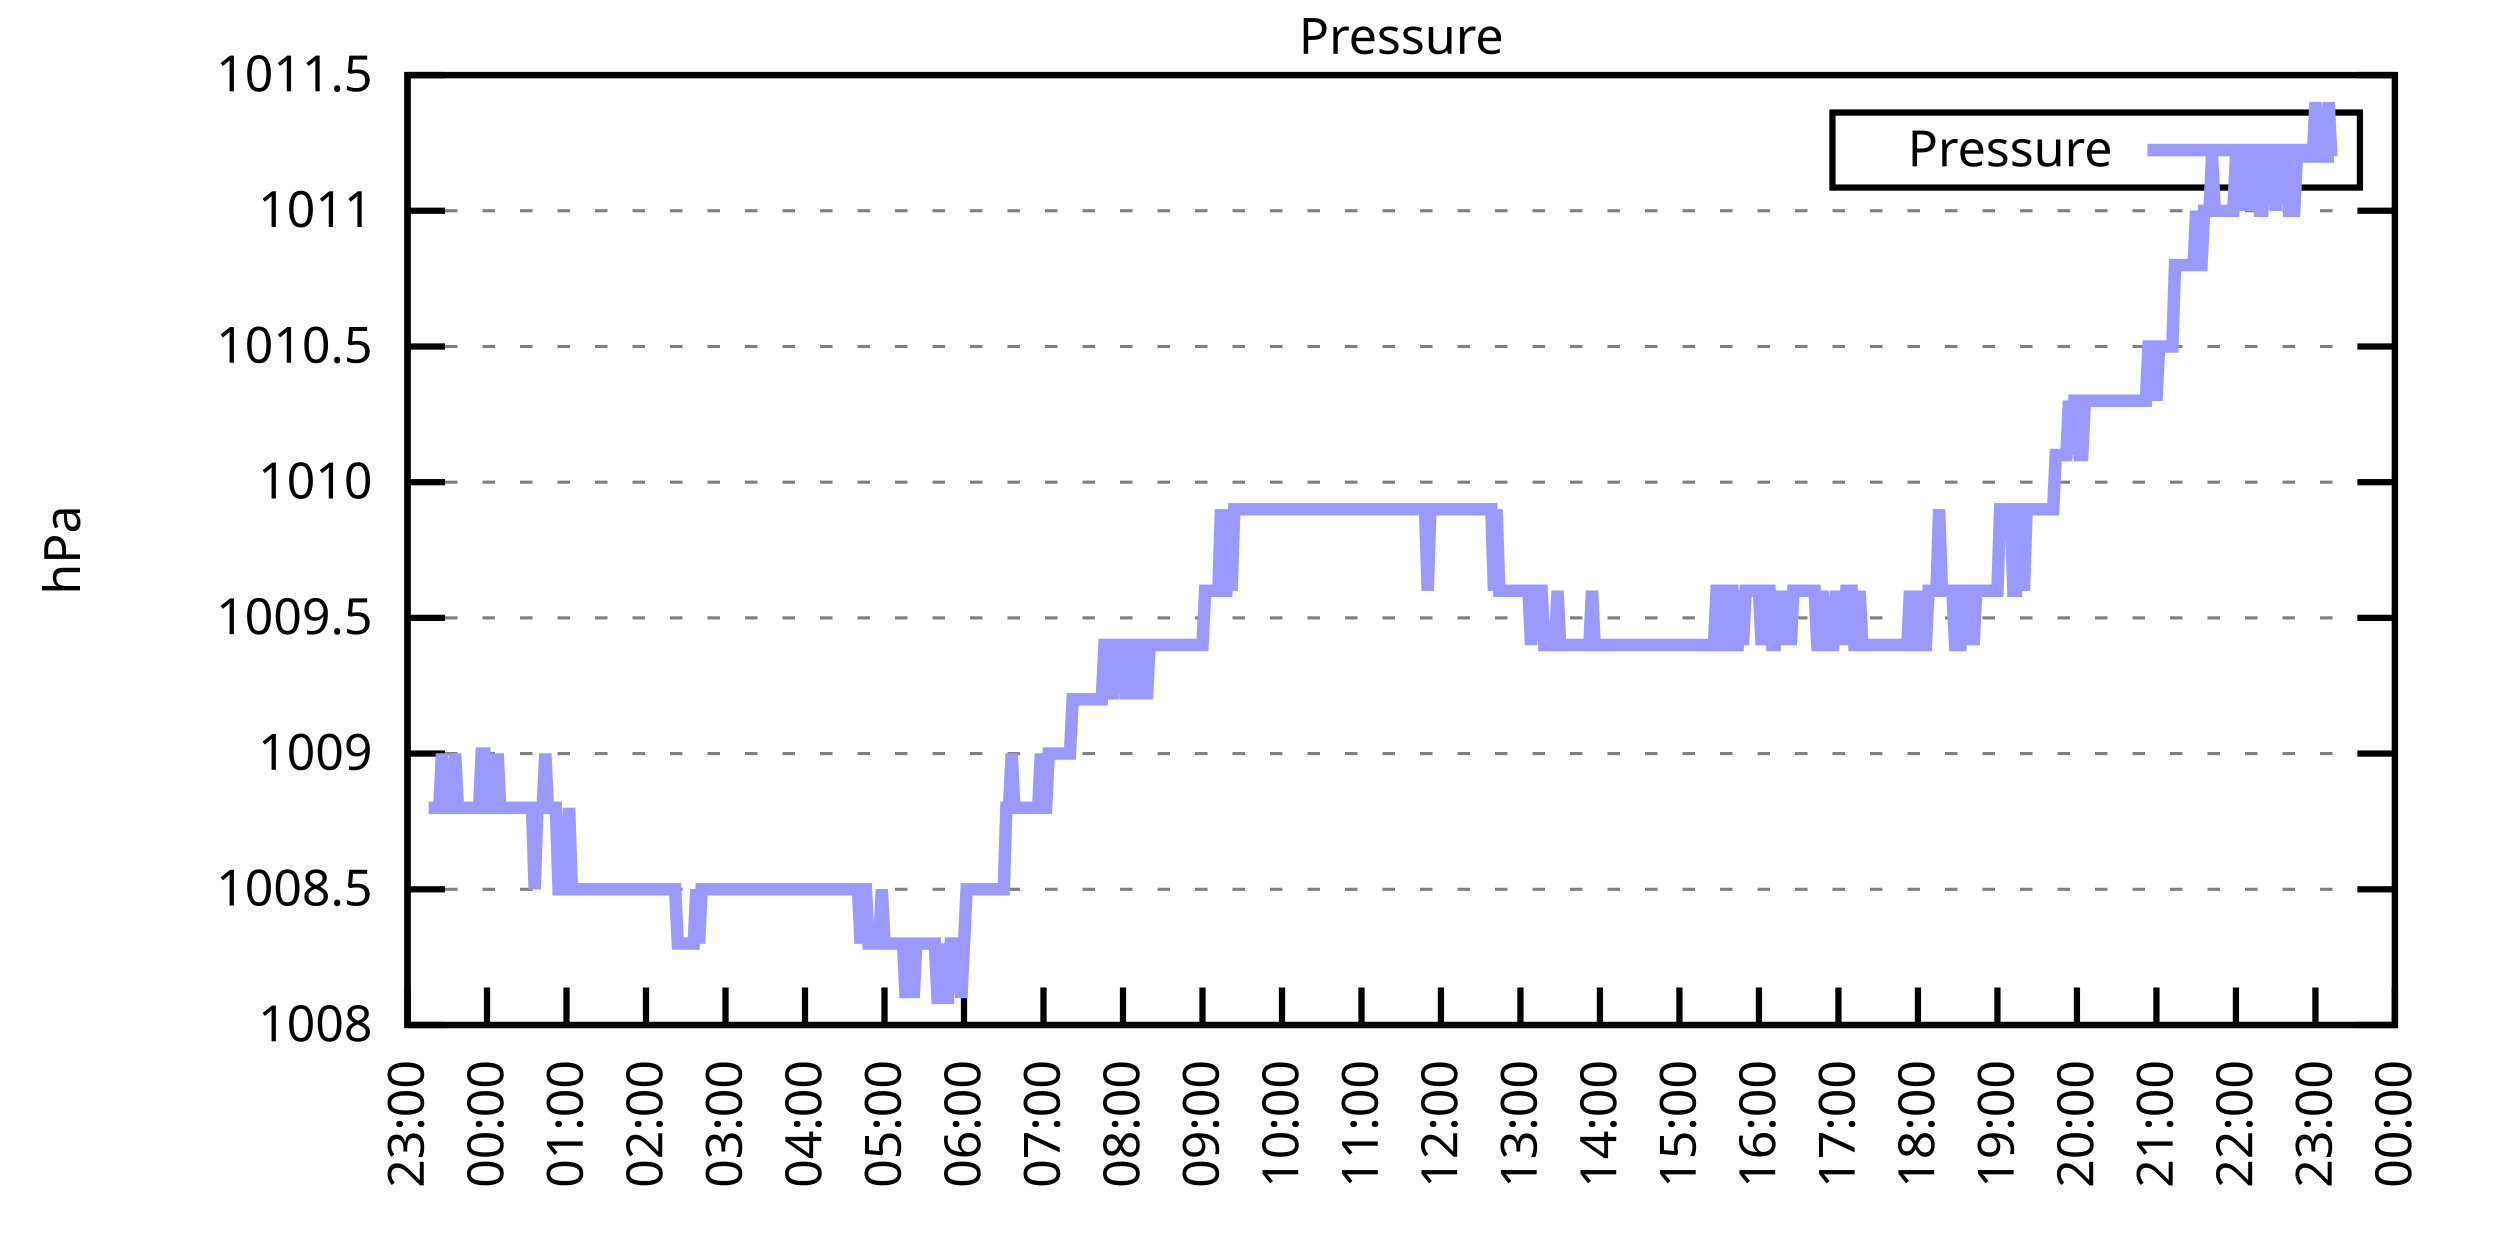
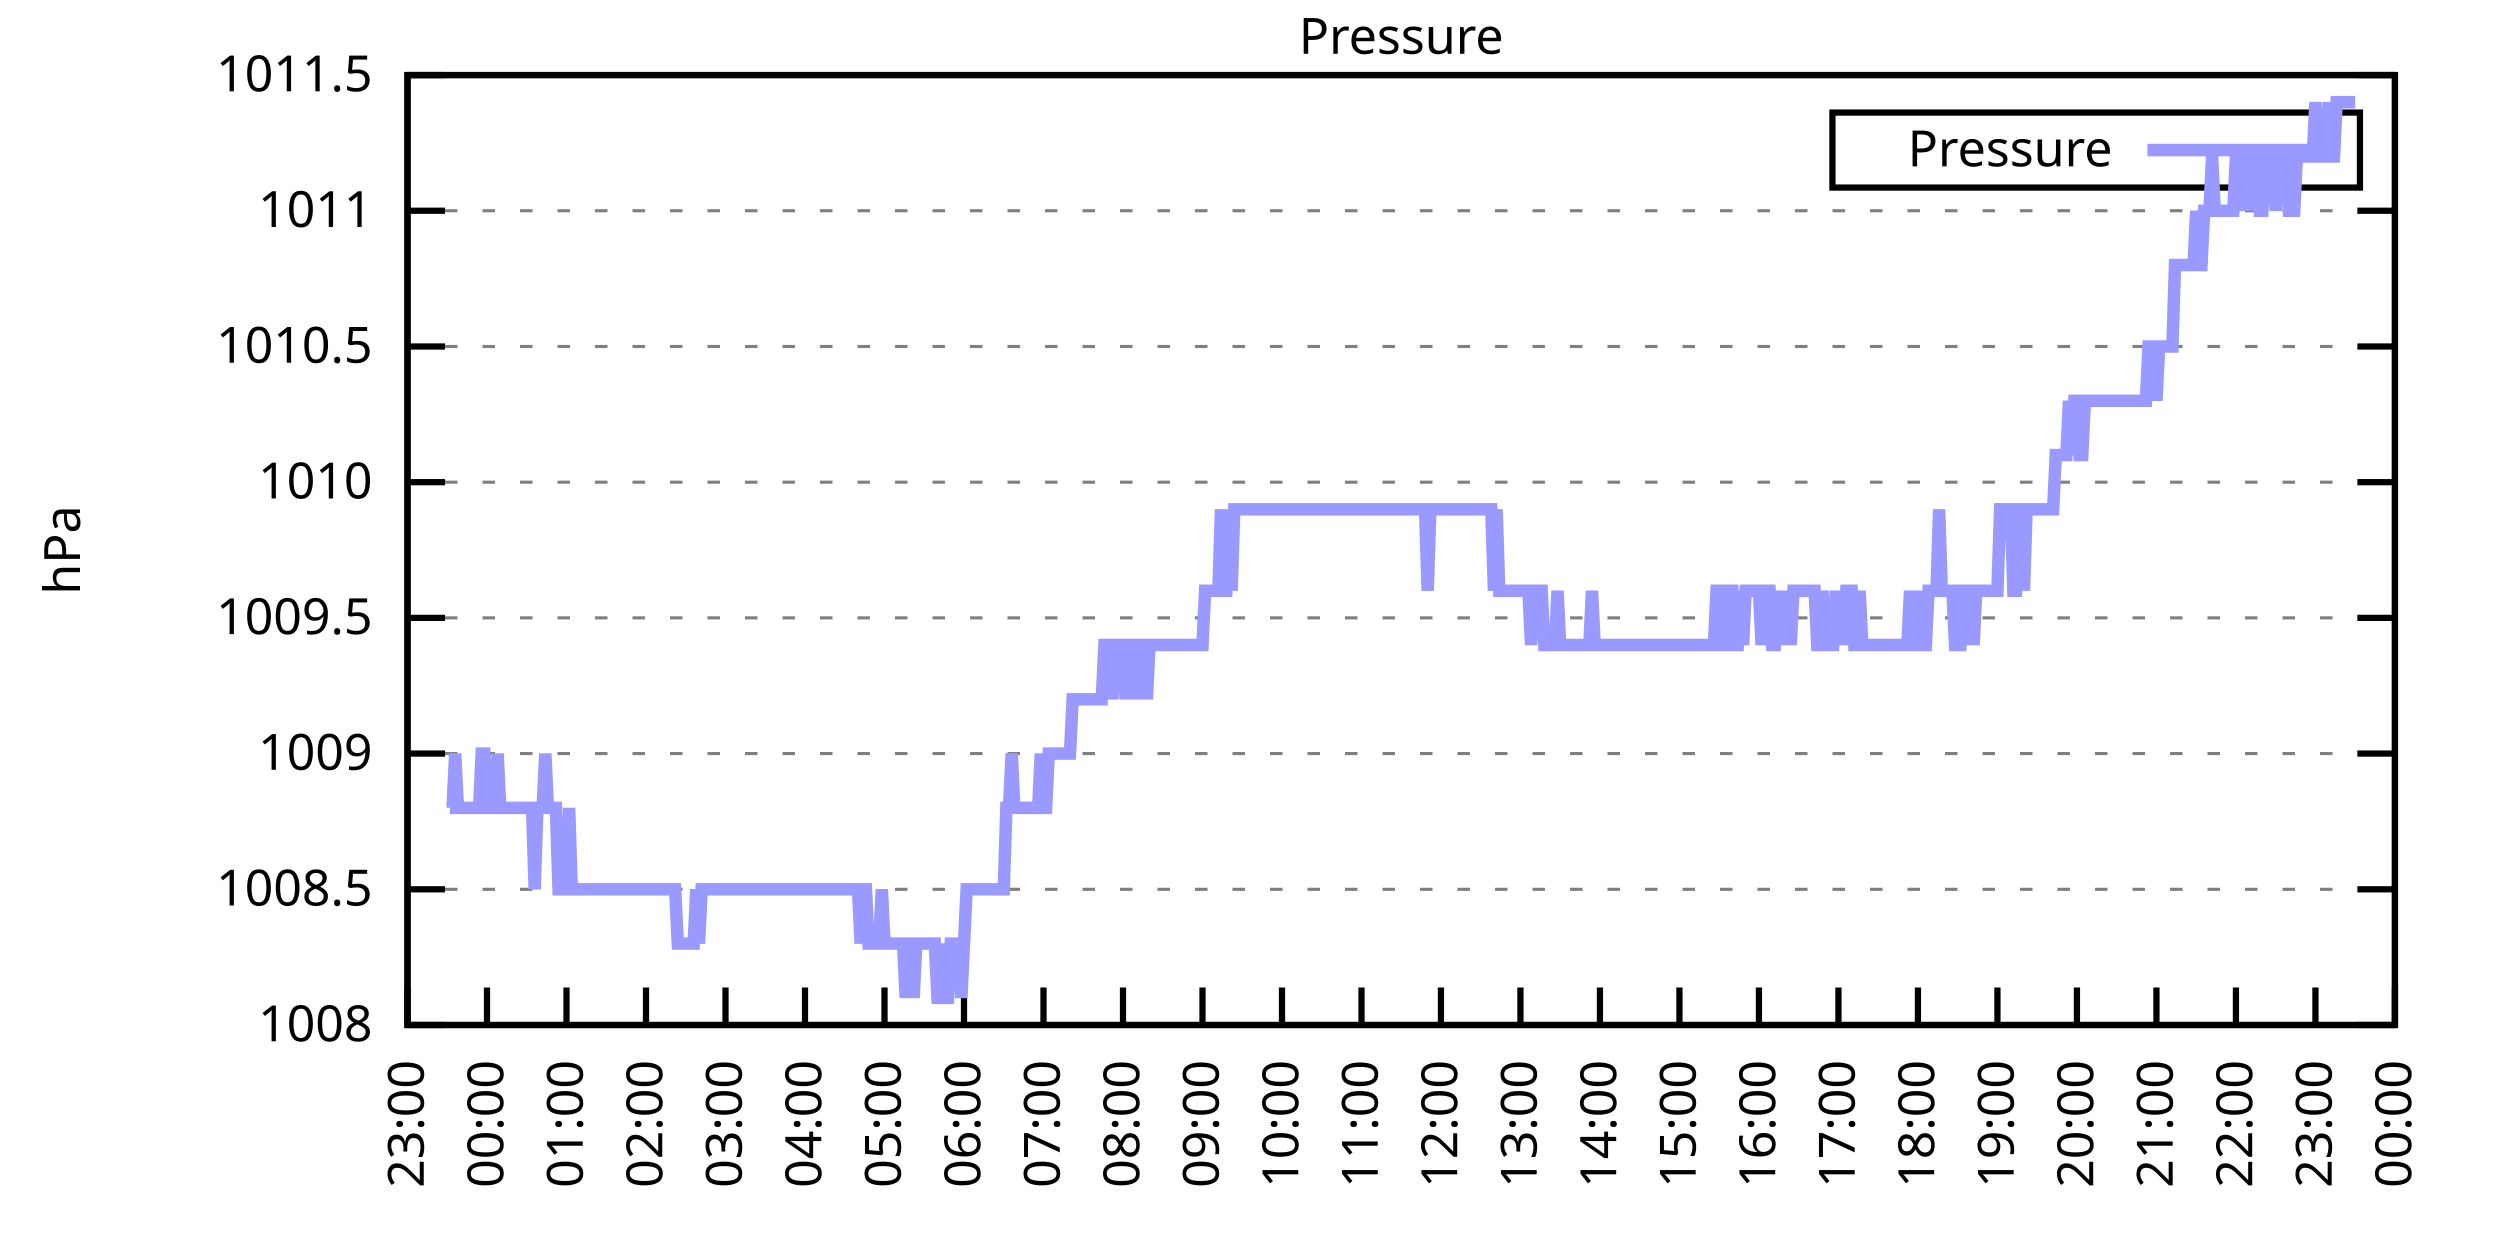
<svg xmlns="http://www.w3.org/2000/svg" xmlns:xlink="http://www.w3.org/1999/xlink" width="400" height="200" viewBox="0 0 400 200">
  <g id="gnuplot_canvas">
    <rect x="0" y="0" width="400" height="200" fill="none" />
    <defs>
      <circle id="gpDot" r="0.5" stroke-width="0.5" stroke="currentColor" />
      <path id="gpPt0" stroke-width="0.333" stroke="currentColor" d="M-1,0 h2 M0,-1 v2" />
      <path id="gpPt1" stroke-width="0.333" stroke="currentColor" d="M-1,-1 L1,1 M1,-1 L-1,1" />
      <path id="gpPt2" stroke-width="0.333" stroke="currentColor" d="M-1,0 L1,0 M0,-1 L0,1 M-1,-1 L1,1 M-1,1 L1,-1" />
      <rect id="gpPt3" stroke-width="0.333" stroke="currentColor" x="-1" y="-1" width="2" height="2" />
      <rect id="gpPt4" stroke-width="0.333" stroke="currentColor" fill="currentColor" x="-1" y="-1" width="2" height="2" />
      <circle id="gpPt5" stroke-width="0.333" stroke="currentColor" cx="0" cy="0" r="1" />
      <use xlink:href="#gpPt5" id="gpPt6" fill="currentColor" stroke="none" />
      <path id="gpPt7" stroke-width="0.333" stroke="currentColor" d="M0,-1.33 L-1.33,0.67 L1.33,0.67 z" />
      <use xlink:href="#gpPt7" id="gpPt8" fill="currentColor" stroke="none" />
      <use xlink:href="#gpPt7" id="gpPt9" stroke="currentColor" transform="rotate(180)" />
      <use xlink:href="#gpPt9" id="gpPt10" fill="currentColor" stroke="none" />
      <use xlink:href="#gpPt3" id="gpPt11" stroke="currentColor" transform="rotate(45)" />
      <use xlink:href="#gpPt11" id="gpPt12" fill="currentColor" stroke="none" />
      <path id="gpPt13" stroke-width="0.333" stroke="currentColor" d="M0,1.330 L1.265,0.411 L0.782,-1.067 L-0.782,-1.076 L-1.265,0.411 z" />
      <use xlink:href="#gpPt13" id="gpPt14" fill="currentColor" stroke="none" />
      <filter id="textbox" filterUnits="objectBoundingBox" x="0" y="0" height="1" width="1">
        <feFlood flood-color="white" flood-opacity="1" result="bgnd" />
        <feComposite in="SourceGraphic" in2="bgnd" operator="atop" />
      </filter>
      <filter id="greybox" filterUnits="objectBoundingBox" x="0" y="0" height="1" width="1">
        <feFlood flood-color="lightgrey" flood-opacity="1" result="grey" />
        <feComposite in="SourceGraphic" in2="grey" operator="atop" />
      </filter>
    </defs>
    <g fill="none" color="white" stroke="currentColor" stroke-width="1.00" stroke-linecap="butt" stroke-linejoin="miter">
</g>
    <g fill="none" color="black" stroke="currentColor" stroke-width="1.00" stroke-linecap="butt" stroke-linejoin="miter">
      <g stroke="none" shape-rendering="crispEdges">
        <polygon fill="rgb(255, 255, 255)" points="65.20,164.00 383.18,164.00 383.18,12.02 65.20,12.02 " />
      </g>
    </g>
    <g fill="none" color="black" stroke="currentColor" stroke-width="1.00" stroke-linecap="butt" stroke-linejoin="miter">
</g>
    <g fill="none" color="black" stroke="black" stroke-width="0.50" stroke-linecap="butt" stroke-linejoin="miter">
</g>
    <g fill="none" color="gray" stroke="currentColor" stroke-width="0.50" stroke-linecap="butt" stroke-linejoin="miter">
      <path stroke="gray" stroke-dasharray="2,4" class="gridline" d="M65.20,164.00 L383.19,164.00  " />
    </g>
    <g fill="none" color="gray" stroke="gray" stroke-width="1.00" stroke-linecap="butt" stroke-linejoin="miter">
</g>
    <g fill="none" color="black" stroke="currentColor" stroke-width="1.00" stroke-linecap="butt" stroke-linejoin="miter">
      <path stroke="black" d="M65.20,164.00 L71.20,164.00 M383.19,164.00 L377.19,164.00  " />
      <g transform="translate(59.60,166.60)" stroke="none" fill="black" font-family="Sans" font-size="8.00" text-anchor="end">
        <text>
          <tspan font-family="Sans"> 1008</tspan>
        </text>
      </g>
    </g>
    <g fill="none" color="black" stroke="currentColor" stroke-width="1.00" stroke-linecap="butt" stroke-linejoin="miter">
</g>
    <g fill="none" color="black" stroke="black" stroke-width="0.50" stroke-linecap="butt" stroke-linejoin="miter">
</g>
    <g fill="none" color="gray" stroke="currentColor" stroke-width="0.50" stroke-linecap="butt" stroke-linejoin="miter">
      <path stroke="gray" stroke-dasharray="2,4" class="gridline" d="M65.20,142.29 L383.19,142.29  " />
    </g>
    <g fill="none" color="gray" stroke="gray" stroke-width="1.00" stroke-linecap="butt" stroke-linejoin="miter">
</g>
    <g fill="none" color="black" stroke="currentColor" stroke-width="1.00" stroke-linecap="butt" stroke-linejoin="miter">
      <path stroke="black" d="M65.20,142.29 L71.20,142.29 M383.19,142.29 L377.19,142.29  " />
      <g transform="translate(59.60,144.89)" stroke="none" fill="black" font-family="Sans" font-size="8.00" text-anchor="end">
        <text>
          <tspan font-family="Sans"> 1008.5</tspan>
        </text>
      </g>
    </g>
    <g fill="none" color="black" stroke="currentColor" stroke-width="1.00" stroke-linecap="butt" stroke-linejoin="miter">
</g>
    <g fill="none" color="black" stroke="black" stroke-width="0.50" stroke-linecap="butt" stroke-linejoin="miter">
</g>
    <g fill="none" color="gray" stroke="currentColor" stroke-width="0.50" stroke-linecap="butt" stroke-linejoin="miter">
      <path stroke="gray" stroke-dasharray="2,4" class="gridline" d="M65.20,120.57 L383.19,120.57  " />
    </g>
    <g fill="none" color="gray" stroke="gray" stroke-width="1.00" stroke-linecap="butt" stroke-linejoin="miter">
</g>
    <g fill="none" color="black" stroke="currentColor" stroke-width="1.00" stroke-linecap="butt" stroke-linejoin="miter">
      <path stroke="black" d="M65.20,120.57 L71.20,120.57 M383.19,120.57 L377.19,120.57  " />
      <g transform="translate(59.60,123.17)" stroke="none" fill="black" font-family="Sans" font-size="8.00" text-anchor="end">
        <text>
          <tspan font-family="Sans"> 1009</tspan>
        </text>
      </g>
    </g>
    <g fill="none" color="black" stroke="currentColor" stroke-width="1.00" stroke-linecap="butt" stroke-linejoin="miter">
</g>
    <g fill="none" color="black" stroke="black" stroke-width="0.50" stroke-linecap="butt" stroke-linejoin="miter">
</g>
    <g fill="none" color="gray" stroke="currentColor" stroke-width="0.50" stroke-linecap="butt" stroke-linejoin="miter">
      <path stroke="gray" stroke-dasharray="2,4" class="gridline" d="M65.20,98.86 L383.19,98.86  " />
    </g>
    <g fill="none" color="gray" stroke="gray" stroke-width="1.00" stroke-linecap="butt" stroke-linejoin="miter">
</g>
    <g fill="none" color="black" stroke="currentColor" stroke-width="1.00" stroke-linecap="butt" stroke-linejoin="miter">
      <path stroke="black" d="M65.20,98.86 L71.20,98.86 M383.19,98.86 L377.19,98.86  " />
      <g transform="translate(59.60,101.46)" stroke="none" fill="black" font-family="Sans" font-size="8.00" text-anchor="end">
        <text>
          <tspan font-family="Sans"> 1009.5</tspan>
        </text>
      </g>
    </g>
    <g fill="none" color="black" stroke="currentColor" stroke-width="1.00" stroke-linecap="butt" stroke-linejoin="miter">
</g>
    <g fill="none" color="black" stroke="black" stroke-width="0.50" stroke-linecap="butt" stroke-linejoin="miter">
</g>
    <g fill="none" color="gray" stroke="currentColor" stroke-width="0.50" stroke-linecap="butt" stroke-linejoin="miter">
      <path stroke="gray" stroke-dasharray="2,4" class="gridline" d="M65.20,77.15 L383.19,77.15  " />
    </g>
    <g fill="none" color="gray" stroke="gray" stroke-width="1.00" stroke-linecap="butt" stroke-linejoin="miter">
</g>
    <g fill="none" color="black" stroke="currentColor" stroke-width="1.00" stroke-linecap="butt" stroke-linejoin="miter">
      <path stroke="black" d="M65.20,77.15 L71.20,77.15 M383.19,77.15 L377.19,77.15  " />
      <g transform="translate(59.60,79.75)" stroke="none" fill="black" font-family="Sans" font-size="8.00" text-anchor="end">
        <text>
          <tspan font-family="Sans"> 1010</tspan>
        </text>
      </g>
    </g>
    <g fill="none" color="black" stroke="currentColor" stroke-width="1.00" stroke-linecap="butt" stroke-linejoin="miter">
</g>
    <g fill="none" color="black" stroke="black" stroke-width="0.50" stroke-linecap="butt" stroke-linejoin="miter">
</g>
    <g fill="none" color="gray" stroke="currentColor" stroke-width="0.50" stroke-linecap="butt" stroke-linejoin="miter">
      <path stroke="gray" stroke-dasharray="2,4" class="gridline" d="M65.20,55.44 L383.19,55.44  " />
    </g>
    <g fill="none" color="gray" stroke="gray" stroke-width="1.00" stroke-linecap="butt" stroke-linejoin="miter">
</g>
    <g fill="none" color="black" stroke="currentColor" stroke-width="1.00" stroke-linecap="butt" stroke-linejoin="miter">
      <path stroke="black" d="M65.20,55.44 L71.20,55.44 M383.19,55.44 L377.19,55.44  " />
      <g transform="translate(59.60,58.04)" stroke="none" fill="black" font-family="Sans" font-size="8.00" text-anchor="end">
        <text>
          <tspan font-family="Sans"> 1010.5</tspan>
        </text>
      </g>
    </g>
    <g fill="none" color="black" stroke="currentColor" stroke-width="1.00" stroke-linecap="butt" stroke-linejoin="miter">
</g>
    <g fill="none" color="black" stroke="black" stroke-width="0.50" stroke-linecap="butt" stroke-linejoin="miter">
</g>
    <g fill="none" color="gray" stroke="currentColor" stroke-width="0.50" stroke-linecap="butt" stroke-linejoin="miter">
      <path stroke="gray" stroke-dasharray="2,4" class="gridline" d="M65.20,33.72 L383.19,33.72  " />
    </g>
    <g fill="none" color="gray" stroke="gray" stroke-width="1.00" stroke-linecap="butt" stroke-linejoin="miter">
</g>
    <g fill="none" color="black" stroke="currentColor" stroke-width="1.00" stroke-linecap="butt" stroke-linejoin="miter">
      <path stroke="black" d="M65.20,33.72 L71.20,33.72 M383.19,33.72 L377.19,33.72  " />
      <g transform="translate(59.60,36.32)" stroke="none" fill="black" font-family="Sans" font-size="8.00" text-anchor="end">
        <text>
          <tspan font-family="Sans"> 1011</tspan>
        </text>
      </g>
    </g>
    <g fill="none" color="black" stroke="currentColor" stroke-width="1.00" stroke-linecap="butt" stroke-linejoin="miter">
</g>
    <g fill="none" color="black" stroke="black" stroke-width="0.50" stroke-linecap="butt" stroke-linejoin="miter">
</g>
    <g fill="none" color="gray" stroke="currentColor" stroke-width="0.50" stroke-linecap="butt" stroke-linejoin="miter">
      <path stroke="gray" stroke-dasharray="2,4" class="gridline" d="M65.20,12.01 L383.19,12.01  " />
    </g>
    <g fill="none" color="gray" stroke="gray" stroke-width="1.00" stroke-linecap="butt" stroke-linejoin="miter">
</g>
    <g fill="none" color="black" stroke="currentColor" stroke-width="1.00" stroke-linecap="butt" stroke-linejoin="miter">
      <path stroke="black" d="M65.20,12.01 L71.20,12.01 M383.19,12.01 L377.19,12.01  " />
      <g transform="translate(59.60,14.61)" stroke="none" fill="black" font-family="Sans" font-size="8.00" text-anchor="end">
        <text>
          <tspan font-family="Sans"> 1011.5</tspan>
        </text>
      </g>
    </g>
    <g fill="none" color="black" stroke="currentColor" stroke-width="1.00" stroke-linecap="butt" stroke-linejoin="miter">
      <path stroke="black" d="M65.20,164.00 L65.20,158.00  " />
      <g transform="translate(67.80,169.60) rotate(270.00)" stroke="none" fill="black" font-family="Sans" font-size="8.00" text-anchor="end">
        <text>
          <tspan font-family="Sans">23:00</tspan>
        </text>
      </g>
    </g>
    <g fill="none" color="black" stroke="currentColor" stroke-width="1.00" stroke-linecap="butt" stroke-linejoin="miter">
      <path stroke="black" d="M77.92,164.00 L77.92,158.00  " />
      <g transform="translate(80.52,169.60) rotate(270.00)" stroke="none" fill="black" font-family="Sans" font-size="8.00" text-anchor="end">
        <text>
          <tspan font-family="Sans">00:00</tspan>
        </text>
      </g>
    </g>
    <g fill="none" color="black" stroke="currentColor" stroke-width="1.00" stroke-linecap="butt" stroke-linejoin="miter">
      <path stroke="black" d="M90.64,164.00 L90.64,158.00  " />
      <g transform="translate(93.24,169.60) rotate(270.00)" stroke="none" fill="black" font-family="Sans" font-size="8.00" text-anchor="end">
        <text>
          <tspan font-family="Sans">01:00</tspan>
        </text>
      </g>
    </g>
    <g fill="none" color="black" stroke="currentColor" stroke-width="1.00" stroke-linecap="butt" stroke-linejoin="miter">
      <path stroke="black" d="M103.36,164.00 L103.36,158.00  " />
      <g transform="translate(105.96,169.60) rotate(270.00)" stroke="none" fill="black" font-family="Sans" font-size="8.00" text-anchor="end">
        <text>
          <tspan font-family="Sans">02:00</tspan>
        </text>
      </g>
    </g>
    <g fill="none" color="black" stroke="currentColor" stroke-width="1.00" stroke-linecap="butt" stroke-linejoin="miter">
      <path stroke="black" d="M116.08,164.00 L116.08,158.00  " />
      <g transform="translate(118.68,169.60) rotate(270.00)" stroke="none" fill="black" font-family="Sans" font-size="8.00" text-anchor="end">
        <text>
          <tspan font-family="Sans">03:00</tspan>
        </text>
      </g>
    </g>
    <g fill="none" color="black" stroke="currentColor" stroke-width="1.00" stroke-linecap="butt" stroke-linejoin="miter">
      <path stroke="black" d="M128.80,164.00 L128.80,158.00  " />
      <g transform="translate(131.40,169.60) rotate(270.00)" stroke="none" fill="black" font-family="Sans" font-size="8.00" text-anchor="end">
        <text>
          <tspan font-family="Sans">04:00</tspan>
        </text>
      </g>
    </g>
    <g fill="none" color="black" stroke="currentColor" stroke-width="1.00" stroke-linecap="butt" stroke-linejoin="miter">
      <path stroke="black" d="M141.52,164.00 L141.52,158.00  " />
      <g transform="translate(144.12,169.60) rotate(270.00)" stroke="none" fill="black" font-family="Sans" font-size="8.00" text-anchor="end">
        <text>
          <tspan font-family="Sans">05:00</tspan>
        </text>
      </g>
    </g>
    <g fill="none" color="black" stroke="currentColor" stroke-width="1.00" stroke-linecap="butt" stroke-linejoin="miter">
      <path stroke="black" d="M154.24,164.00 L154.24,158.00  " />
      <g transform="translate(156.84,169.60) rotate(270.00)" stroke="none" fill="black" font-family="Sans" font-size="8.00" text-anchor="end">
        <text>
          <tspan font-family="Sans">06:00</tspan>
        </text>
      </g>
    </g>
    <g fill="none" color="black" stroke="currentColor" stroke-width="1.00" stroke-linecap="butt" stroke-linejoin="miter">
      <path stroke="black" d="M166.96,164.00 L166.96,158.00  " />
      <g transform="translate(169.56,169.60) rotate(270.00)" stroke="none" fill="black" font-family="Sans" font-size="8.00" text-anchor="end">
        <text>
          <tspan font-family="Sans">07:00</tspan>
        </text>
      </g>
    </g>
    <g fill="none" color="black" stroke="currentColor" stroke-width="1.00" stroke-linecap="butt" stroke-linejoin="miter">
      <path stroke="black" d="M179.68,164.00 L179.68,158.00  " />
      <g transform="translate(182.28,169.60) rotate(270.00)" stroke="none" fill="black" font-family="Sans" font-size="8.00" text-anchor="end">
        <text>
          <tspan font-family="Sans">08:00</tspan>
        </text>
      </g>
    </g>
    <g fill="none" color="black" stroke="currentColor" stroke-width="1.00" stroke-linecap="butt" stroke-linejoin="miter">
      <path stroke="black" d="M192.40,164.00 L192.40,158.00  " />
      <g transform="translate(195.00,169.60) rotate(270.00)" stroke="none" fill="black" font-family="Sans" font-size="8.00" text-anchor="end">
        <text>
          <tspan font-family="Sans">09:00</tspan>
        </text>
      </g>
    </g>
    <g fill="none" color="black" stroke="currentColor" stroke-width="1.00" stroke-linecap="butt" stroke-linejoin="miter">
      <path stroke="black" d="M205.12,164.00 L205.12,158.00  " />
      <g transform="translate(207.72,169.60) rotate(270.00)" stroke="none" fill="black" font-family="Sans" font-size="8.00" text-anchor="end">
        <text>
          <tspan font-family="Sans">10:00</tspan>
        </text>
      </g>
    </g>
    <g fill="none" color="black" stroke="currentColor" stroke-width="1.00" stroke-linecap="butt" stroke-linejoin="miter">
      <path stroke="black" d="M217.84,164.00 L217.84,158.00  " />
      <g transform="translate(220.44,169.60) rotate(270.00)" stroke="none" fill="black" font-family="Sans" font-size="8.00" text-anchor="end">
        <text>
          <tspan font-family="Sans">11:00</tspan>
        </text>
      </g>
    </g>
    <g fill="none" color="black" stroke="currentColor" stroke-width="1.00" stroke-linecap="butt" stroke-linejoin="miter">
      <path stroke="black" d="M230.55,164.00 L230.55,158.00  " />
      <g transform="translate(233.15,169.60) rotate(270.00)" stroke="none" fill="black" font-family="Sans" font-size="8.00" text-anchor="end">
        <text>
          <tspan font-family="Sans">12:00</tspan>
        </text>
      </g>
    </g>
    <g fill="none" color="black" stroke="currentColor" stroke-width="1.00" stroke-linecap="butt" stroke-linejoin="miter">
      <path stroke="black" d="M243.27,164.00 L243.27,158.00  " />
      <g transform="translate(245.87,169.60) rotate(270.00)" stroke="none" fill="black" font-family="Sans" font-size="8.00" text-anchor="end">
        <text>
          <tspan font-family="Sans">13:00</tspan>
        </text>
      </g>
    </g>
    <g fill="none" color="black" stroke="currentColor" stroke-width="1.00" stroke-linecap="butt" stroke-linejoin="miter">
      <path stroke="black" d="M255.99,164.00 L255.99,158.00  " />
      <g transform="translate(258.59,169.60) rotate(270.00)" stroke="none" fill="black" font-family="Sans" font-size="8.00" text-anchor="end">
        <text>
          <tspan font-family="Sans">14:00</tspan>
        </text>
      </g>
    </g>
    <g fill="none" color="black" stroke="currentColor" stroke-width="1.00" stroke-linecap="butt" stroke-linejoin="miter">
      <path stroke="black" d="M268.71,164.00 L268.71,158.00  " />
      <g transform="translate(271.31,169.60) rotate(270.00)" stroke="none" fill="black" font-family="Sans" font-size="8.00" text-anchor="end">
        <text>
          <tspan font-family="Sans">15:00</tspan>
        </text>
      </g>
    </g>
    <g fill="none" color="black" stroke="currentColor" stroke-width="1.00" stroke-linecap="butt" stroke-linejoin="miter">
      <path stroke="black" d="M281.43,164.00 L281.43,158.00  " />
      <g transform="translate(284.03,169.60) rotate(270.00)" stroke="none" fill="black" font-family="Sans" font-size="8.00" text-anchor="end">
        <text>
          <tspan font-family="Sans">16:00</tspan>
        </text>
      </g>
    </g>
    <g fill="none" color="black" stroke="currentColor" stroke-width="1.00" stroke-linecap="butt" stroke-linejoin="miter">
      <path stroke="black" d="M294.15,164.00 L294.15,158.00  " />
      <g transform="translate(296.75,169.60) rotate(270.00)" stroke="none" fill="black" font-family="Sans" font-size="8.00" text-anchor="end">
        <text>
          <tspan font-family="Sans">17:00</tspan>
        </text>
      </g>
    </g>
    <g fill="none" color="black" stroke="currentColor" stroke-width="1.00" stroke-linecap="butt" stroke-linejoin="miter">
      <path stroke="black" d="M306.87,164.00 L306.87,158.00  " />
      <g transform="translate(309.47,169.60) rotate(270.00)" stroke="none" fill="black" font-family="Sans" font-size="8.00" text-anchor="end">
        <text>
          <tspan font-family="Sans">18:00</tspan>
        </text>
      </g>
    </g>
    <g fill="none" color="black" stroke="currentColor" stroke-width="1.00" stroke-linecap="butt" stroke-linejoin="miter">
      <path stroke="black" d="M319.59,164.00 L319.59,158.00  " />
      <g transform="translate(322.19,169.60) rotate(270.00)" stroke="none" fill="black" font-family="Sans" font-size="8.00" text-anchor="end">
        <text>
          <tspan font-family="Sans">19:00</tspan>
        </text>
      </g>
    </g>
    <g fill="none" color="black" stroke="currentColor" stroke-width="1.00" stroke-linecap="butt" stroke-linejoin="miter">
      <path stroke="black" d="M332.31,164.00 L332.31,158.00  " />
      <g transform="translate(334.91,169.60) rotate(270.00)" stroke="none" fill="black" font-family="Sans" font-size="8.00" text-anchor="end">
        <text>
          <tspan font-family="Sans">20:00</tspan>
        </text>
      </g>
    </g>
    <g fill="none" color="black" stroke="currentColor" stroke-width="1.00" stroke-linecap="butt" stroke-linejoin="miter">
      <path stroke="black" d="M345.03,164.00 L345.03,158.00  " />
      <g transform="translate(347.63,169.60) rotate(270.00)" stroke="none" fill="black" font-family="Sans" font-size="8.00" text-anchor="end">
        <text>
          <tspan font-family="Sans">21:00</tspan>
        </text>
      </g>
    </g>
    <g fill="none" color="black" stroke="currentColor" stroke-width="1.00" stroke-linecap="butt" stroke-linejoin="miter">
      <path stroke="black" d="M357.75,164.00 L357.75,158.00  " />
      <g transform="translate(360.35,169.60) rotate(270.00)" stroke="none" fill="black" font-family="Sans" font-size="8.00" text-anchor="end">
        <text>
          <tspan font-family="Sans">22:00</tspan>
        </text>
      </g>
    </g>
    <g fill="none" color="black" stroke="currentColor" stroke-width="1.00" stroke-linecap="butt" stroke-linejoin="miter">
      <path stroke="black" d="M370.47,164.00 L370.47,158.00  " />
      <g transform="translate(373.07,169.60) rotate(270.00)" stroke="none" fill="black" font-family="Sans" font-size="8.00" text-anchor="end">
        <text>
          <tspan font-family="Sans">23:00</tspan>
        </text>
      </g>
    </g>
    <g fill="none" color="black" stroke="currentColor" stroke-width="1.00" stroke-linecap="butt" stroke-linejoin="miter">
      <path stroke="black" d="M383.19,164.00 L383.19,158.00  " />
      <g transform="translate(385.79,169.60) rotate(270.00)" stroke="none" fill="black" font-family="Sans" font-size="8.00" text-anchor="end">
        <text>
          <tspan font-family="Sans">00:00</tspan>
        </text>
      </g>
    </g>
    <g fill="none" color="black" stroke="currentColor" stroke-width="1.00" stroke-linecap="butt" stroke-linejoin="miter">
</g>
    <g fill="none" color="black" stroke="currentColor" stroke-width="1.00" stroke-linecap="butt" stroke-linejoin="miter">
      <path stroke="black" d="M65.20,12.01 L65.20,164.00 L383.19,164.00 L383.19,12.01 L65.20,12.01 Z  " />
    </g>
    <g fill="none" color="black" stroke="currentColor" stroke-width="1.00" stroke-linecap="butt" stroke-linejoin="miter">
</g>
    <g fill="none" color="black" stroke="currentColor" stroke-width="1.00" stroke-linecap="butt" stroke-linejoin="miter">
      <path stroke="black" d="M293.19,30.01 L293.19,18.01 L377.59,18.01 L377.59,30.01 L293.19,30.01 Z  " />
    </g>
    <g id="Pressure_plot_1">
      <g fill="none" color="white" stroke="black" stroke-width="2.00" stroke-linecap="butt" stroke-linejoin="miter">
</g>
      <g fill="none" color="black" stroke="currentColor" stroke-width="2.00" stroke-linecap="butt" stroke-linejoin="miter">
        <g transform="translate(337.99,26.61)" stroke="none" fill="black" font-family="Sans" font-size="8.00" text-anchor="end">
          <text>
            <tspan font-family="Sans">Pressure</tspan>
          </text>
        </g>
      </g>
      <g fill="none" color="black" stroke="currentColor" stroke-width="2.00" stroke-linecap="butt" stroke-linejoin="miter">
-         <path stroke="rgb(153, 153, 255)" d="M343.59,24.01 L371.99,24.01 M68.59,129.26 L69.02,129.26 L69.44,129.26 L69.86,129.26 L70.29,129.26 L70.71,120.57   L71.14,129.26 L71.56,129.26 L71.98,129.26 L72.41,129.26 L72.83,120.57 L73.26,129.26 L73.68,129.26 L74.10,129.26   L74.53,129.26 L74.95,129.26 L75.38,129.26 L75.80,129.26 L76.22,129.26 L76.65,129.26 L77.07,120.57 L77.50,120.57   L77.92,129.26 L78.34,129.26 L78.77,129.26 L79.19,129.26 L79.62,120.57 L80.04,129.26 L80.46,129.26 L80.89,129.26   L81.31,129.26 L81.74,129.26 L82.16,129.26 L82.58,129.26 L83.01,129.26 L83.43,129.26 L83.86,129.26 L84.28,129.26   L84.70,129.26 L85.13,129.26 L85.55,142.29 L85.98,129.26 L86.40,129.26 L86.82,129.26 L87.25,120.57 L87.67,129.26   L88.10,129.26 L88.52,129.26 L88.94,129.26 L89.37,142.29 L89.79,142.29 L90.22,142.29 L90.64,142.29 L91.06,129.26   L91.49,142.29 L91.91,142.29 L92.34,142.29 L92.76,142.29 L93.18,142.29 L93.61,142.29 L94.03,142.29 L94.46,142.29   L94.88,142.29 L95.30,142.29 L95.73,142.29 L96.15,142.29 L96.58,142.29 L97.00,142.29 L97.42,142.29 L97.85,142.29   L98.27,142.29 L98.69,142.29 L99.12,142.29 L99.54,142.29 L99.97,142.29 L100.39,142.29 L100.81,142.29 L101.24,142.29   L101.66,142.29 L102.09,142.29 L102.51,142.29 L102.93,142.29 L103.36,142.29 L103.78,142.29 L104.21,142.29 L104.63,142.29   L105.05,142.29 L105.48,142.29 L105.90,142.29 L106.33,142.29 L106.75,142.29 L107.17,142.29 L107.60,142.29 L108.02,142.29   L108.45,150.97 L108.87,150.97 L109.29,150.97 L109.72,150.97 L110.14,150.97 L110.57,150.97 L110.99,150.97 L111.41,142.29   L111.84,150.97 L112.26,142.29 L112.69,142.29 L113.11,142.29 L113.53,142.29 L113.96,142.29 L114.38,142.29 L114.81,142.29   L115.23,142.29 L115.65,142.29 L116.08,142.29 L116.50,142.29 L116.93,142.29 L117.35,142.29 L117.77,142.29 L118.20,142.29   L118.62,142.29 L119.05,142.29 L119.47,142.29 L119.89,142.29 L120.32,142.29 L120.74,142.29 L121.17,142.29 L121.59,142.29   L122.01,142.29 L122.44,142.29 L122.86,142.29 L123.29,142.29 L123.71,142.29 L124.13,142.29 L124.56,142.29 L124.98,142.29   L125.41,142.29 L125.83,142.29 L126.25,142.29 L126.68,142.29 L127.10,142.29 L127.53,142.29 L127.95,142.29 L128.37,142.29   L128.80,142.29 L129.22,142.29 L129.65,142.29 L130.07,142.29 L130.49,142.29 L130.92,142.29 L131.34,142.29 L131.77,142.29   L132.19,142.29 L132.61,142.29 L133.04,142.29 L133.46,142.29 L133.89,142.29 L134.31,142.29 L134.73,142.29 L135.16,142.29   L135.58,142.29 L136.01,142.29 L136.43,142.29 L136.85,142.29 L137.28,142.29 L137.70,150.97 L138.13,142.29 L138.55,142.29   L138.97,150.97 L139.40,150.97 L139.82,150.97 L140.25,150.97 L140.67,150.97 L141.09,142.29 L141.52,150.97 L141.94,150.97   L142.37,150.97 L142.79,150.97 L143.21,150.97 L143.64,150.97 L144.06,150.97 L144.49,150.97 L144.91,159.66 L145.33,150.97   L145.76,150.97 L146.18,159.66 L146.61,150.97 L147.03,150.97 L147.45,150.97 L147.88,150.97 L148.30,150.97 L148.73,150.97   L149.15,150.97 L149.57,150.97 L150.00,159.66 L150.42,159.66 L150.85,150.97 L151.27,159.66 L151.69,159.66 L152.12,150.97   L152.54,150.97 L152.97,150.97 L153.39,150.97 L153.81,159.66 L154.24,150.97 L154.66,142.29 L155.09,142.29 L155.51,142.29   L155.93,142.29 L156.36,142.29 L156.78,142.29 L157.21,142.29 L157.63,142.29 L158.05,142.29 L158.48,142.29 L158.90,142.29   L159.33,142.29 L159.75,142.29 L160.17,142.29 L160.60,142.29 L161.02,129.26 L161.44,129.26 L161.87,120.57 L162.29,129.26   L162.72,129.26 L163.14,129.26 L163.56,129.26 L163.99,129.26 L164.41,129.26 L164.84,129.26 L165.26,129.26 L165.68,129.26   L166.11,129.26 L166.53,120.57 L166.96,129.26 L167.38,129.26 L167.80,120.57 L168.23,120.57 L168.65,120.57 L169.08,120.57   L169.50,120.57 L169.92,120.57 L170.35,120.57 L170.77,120.57 L171.20,120.57 L171.62,111.89 L172.04,111.89 L172.47,111.89   L172.89,111.89 L173.32,111.89 L173.74,111.89 L174.16,111.89 L174.59,111.89 L175.01,111.89 L175.44,111.89 L175.86,111.89   L176.28,111.89 L176.71,103.20 L177.13,103.20 L177.56,103.20 L177.98,111.89 L178.40,103.20 L178.83,103.20 L179.25,103.20   L179.68,103.20 L180.10,111.89 L180.52,103.20 L180.95,103.20 L181.37,103.20 L181.80,111.89 L182.22,103.20 L182.64,103.20   L183.07,103.20 L183.49,111.89 L183.92,103.20 L184.34,103.20 L184.76,103.20 L185.19,103.20 L185.61,103.20 L186.04,103.20   L186.46,103.20 L186.88,103.20 L187.31,103.20 L187.73,103.20 L188.16,103.20 L188.58,103.20 L189.00,103.20 L189.43,103.20   L189.85,103.20 L190.28,103.20 L190.70,103.20 L191.12,103.20 L191.55,103.20 L191.97,103.20 L192.40,103.20 L192.82,94.52   L193.24,94.52 L193.67,94.52 L194.09,94.52 L194.52,94.52 L194.94,94.52 L195.36,81.49 L195.79,94.52 L196.21,94.52   L196.64,81.49 L197.06,94.52 L197.48,81.49 L197.91,81.49 L198.33,81.49 L198.76,81.49 L199.18,81.49 L199.60,81.49   L200.03,81.49 L200.45,81.49 L200.88,81.49 L201.30,81.49 L201.72,81.49 L202.15,81.49 L202.57,81.49 L203.00,81.49   L203.42,81.49 L203.84,81.49 L204.27,81.49 L204.69,81.49 L205.12,81.49 L205.54,81.49 L205.96,81.49 L206.39,81.49   L206.81,81.49 L207.24,81.49 L207.66,81.49 L208.08,81.49 L208.51,81.49 L208.93,81.49 L209.36,81.49 L209.78,81.49   L210.20,81.49 L210.63,81.49 L211.05,81.49 L211.48,81.49 L211.90,81.49 L212.32,81.49 L212.75,81.49 L213.17,81.49   L213.60,81.49 L214.02,81.49 L214.44,81.49 L214.87,81.49 L215.29,81.49 L215.72,81.49 L216.14,81.49 L216.56,81.49   L216.99,81.49 L217.41,81.49 L217.84,81.49 L218.26,81.49 L218.68,81.49 L219.11,81.49 L219.53,81.49 L219.96,81.49   L220.38,81.49 L220.80,81.49 L221.23,81.49 L221.65,81.49 L222.08,81.49 L222.50,81.49 L222.92,81.49 L223.35,81.49   L223.77,81.49 L224.20,81.49 L224.62,81.49 L225.04,81.49 L225.47,81.49 L225.89,81.49 L226.31,81.49 L226.74,81.49   L227.16,81.49 L227.59,81.49 L228.01,81.49 L228.43,94.52 L228.86,81.49 L229.28,81.49 L229.71,81.49 L230.13,81.49   L230.55,81.49 L230.98,81.49 L231.40,81.49 L231.83,81.49 L232.25,81.49 L232.67,81.49 L233.10,81.49 L233.52,81.49   L233.95,81.49 L234.37,81.49 L234.79,81.49 L235.22,81.49 L235.64,81.49 L236.07,81.49 L236.49,81.49 L236.91,81.49   L237.34,81.49 L237.76,81.49 L238.19,81.49 L238.61,81.49 L239.03,94.52 L239.46,81.49 L239.88,94.52 L240.31,94.52   L240.73,94.52 L241.15,94.52 L241.58,94.52 L242.00,94.52 L242.43,94.52 L242.85,94.52 L243.27,94.52 L243.70,94.52   L244.12,94.52 L244.55,94.52 L244.97,103.20 L245.39,94.52 L245.82,94.52 L246.24,94.52 L246.67,94.52 L247.09,103.20   L247.51,103.20 L247.94,103.20 L248.36,103.20 L248.79,103.20 L249.21,94.52 L249.63,103.20 L250.06,103.20 L250.48,103.20   L250.91,103.20 L251.33,103.20 L251.75,103.20 L252.18,103.20 L252.60,103.20 L253.03,103.20 L253.45,103.20 L253.87,103.20   L254.30,103.20 L254.72,94.52 L255.15,103.20 L255.57,103.20 L255.99,103.20 L256.42,103.20 L256.84,103.20 L257.27,103.20   L257.69,103.20 L258.11,103.20 L258.54,103.20 L258.96,103.20 L259.39,103.20 L259.81,103.20 L260.23,103.20 L260.66,103.20   L261.08,103.20 L261.51,103.20 L261.93,103.20 L262.35,103.20 L262.78,103.20 L263.20,103.20 L263.63,103.20 L264.05,103.20   L264.47,103.20 L264.90,103.20 L265.32,103.20 L265.75,103.20 L266.17,103.20 L266.59,103.20 L267.02,103.20 L267.44,103.20   L267.87,103.20 L268.29,103.20 L268.71,103.20 L269.14,103.20 L269.56,103.20 L269.99,103.20 L270.41,103.20 L270.83,103.20   L271.26,103.20 L271.68,103.20 L272.11,103.20 L272.53,103.20 L272.95,103.20 L273.38,103.20 L273.80,103.20 L274.23,103.20   L274.65,94.52 L275.07,94.52 L275.50,103.20 L275.92,103.20 L276.35,103.20 L276.77,94.52 L277.19,94.52 L277.62,103.20   L278.04,103.20 L278.47,94.52 L278.89,103.20 L279.31,94.52 L279.74,94.52 L280.16,94.52 L280.59,94.52 L281.01,94.52   L281.43,94.52 L281.86,103.20 L282.28,94.52 L282.71,94.52 L283.13,94.52 L283.55,103.20 L283.98,103.20 L284.40,94.52   L284.83,103.20 L285.25,94.52 L285.67,103.20 L286.10,94.52 L286.52,103.20 L286.95,94.52 L287.37,94.52 L287.79,94.52   L288.22,94.52 L288.64,94.52 L289.06,94.52 L289.49,94.52 L289.91,94.52 L290.34,94.52 L290.76,103.20 L291.18,103.20   L291.61,94.52 L292.03,103.20 L292.46,103.20 L292.88,103.20 L293.30,103.20 L293.73,94.52 L294.15,103.20 L294.58,94.52   L295.00,103.20 L295.42,94.52 L295.85,94.52 L296.27,94.52 L296.70,103.20 L297.12,103.20 L297.54,94.52 L297.97,103.20   L298.39,103.20 L298.82,103.20 L299.24,103.20 L299.66,103.20 L300.09,103.20 L300.51,103.20 L300.94,103.20 L301.36,103.20   L301.78,103.20 L302.21,103.20 L302.63,103.20 L303.06,103.20 L303.48,103.20 L303.90,103.20 L304.33,103.20 L304.75,103.20   L305.18,103.20 L305.60,94.52 L306.02,103.20 L306.45,103.20 L306.87,103.20 L307.30,94.52 L307.72,103.20 L308.14,103.20   L308.57,94.52 L308.99,94.52 L309.42,94.52 L309.84,94.52 L310.26,81.49 L310.69,94.52 L311.11,94.52 L311.54,94.52   L311.96,94.52 L312.38,94.52 L312.81,103.20 L313.23,103.20 L313.66,103.20 L314.08,94.52 L314.50,94.52 L314.93,103.20   L315.35,94.52 L315.78,103.20 L316.20,94.52 L316.62,94.52 L317.05,94.52 L317.47,94.52 L317.90,94.52 L318.32,94.52   L318.74,94.52 L319.17,94.52 L319.59,94.52 L320.02,81.49 L320.44,81.49 L320.86,81.49 L321.29,81.49 L321.71,81.49   L322.14,94.52 L322.56,94.52 L322.98,81.49 L323.41,81.49 L323.83,94.52 L324.26,81.49 L324.68,81.49 L325.10,81.49   L325.53,81.49 L325.95,81.49 L326.38,81.49 L326.80,81.49 L327.22,81.49 L327.65,81.49 L328.07,81.49 L328.50,81.49   L328.92,72.81 L329.34,72.81 L329.77,72.81 L330.19,72.81 L330.62,72.81 L331.04,64.12 L331.46,72.81 L331.89,64.12   L332.31,64.12 L332.74,72.81 L333.16,72.81 L333.58,64.12 L334.01,64.12 L334.43,64.12 L334.86,64.12 L335.28,64.12   L335.70,64.12 L336.13,64.12 L336.55,64.12 L336.98,64.12 L337.40,64.12 L337.82,64.12 L338.25,64.12 L338.67,64.12   L339.10,64.12 L339.52,64.12 L339.94,64.12 L340.37,64.12 L340.79,64.12 L341.22,64.12 L341.64,64.12 L342.06,64.12   L342.49,64.12 L342.91,64.12 L343.34,64.12 L343.76,55.44 L344.18,55.44 L344.61,55.44 L345.03,64.12 L345.46,55.44   L345.88,55.44 L346.30,55.44 L346.73,55.44 L347.15,55.44 L347.58,55.44 L348.00,42.41 L348.42,42.41 L348.85,42.41   L349.27,42.41 L349.70,42.41 L350.12,42.41 L350.54,42.41 L350.97,42.41 L351.39,33.72 L351.81,42.41 L352.24,42.41   L352.66,33.72 L353.09,33.72 L353.51,33.72 L353.93,25.04 L354.36,33.72 L354.78,33.72 L355.21,33.72 L355.63,33.72   L356.05,33.72 L356.48,33.72 L356.90,33.72 L357.33,33.72 L357.75,25.04 L358.17,25.04 L358.60,33.72 L359.02,25.04   L359.45,25.04 L359.87,33.72 L360.29,25.04 L360.72,25.04 L361.14,25.04 L361.57,33.72 L361.99,33.72 L362.41,25.04   L362.84,25.04 L363.26,25.04 L363.69,25.04 L364.11,33.72 L364.53,25.04 L364.96,25.04 L365.38,25.04 L365.81,25.04   L366.23,33.72 L366.65,33.72 L367.08,33.72 L367.50,25.04 L367.93,25.04 L368.35,25.04 L368.77,25.04 L369.20,25.04   L369.62,25.04 L370.05,25.04 L370.47,16.35 L370.89,25.04 L371.32,25.04 L371.74,25.04 L372.17,25.04 L372.59,16.35   L373.01,25.04 L373.44,25.04  " />
+         <path stroke="rgb(153, 153, 255)" d="M343.59,24.01 L371.99,24.01 M71.98,129.26 L72.41,129.26 L72.83,120.57 L73.26,129.26 L73.68,129.26 L74.10,129.26   L74.53,129.26 L74.95,129.26 L75.38,129.26 L75.80,129.26 L76.22,129.26 L76.65,129.26 L77.07,120.57 L77.50,120.57   L77.92,129.26 L78.34,129.26 L78.77,129.26 L79.19,129.26 L79.62,120.57 L80.04,129.26 L80.46,129.26 L80.89,129.26   L81.31,129.26 L81.74,129.26 L82.16,129.26 L82.58,129.26 L83.01,129.26 L83.43,129.26 L83.86,129.26 L84.28,129.26   L84.70,129.26 L85.13,129.26 L85.55,142.29 L85.98,129.26 L86.40,129.26 L86.82,129.26 L87.25,120.57 L87.67,129.26   L88.10,129.26 L88.52,129.26 L88.94,129.26 L89.37,142.29 L89.79,142.29 L90.22,142.29 L90.64,142.29 L91.06,129.26   L91.49,142.29 L91.91,142.29 L92.34,142.29 L92.76,142.29 L93.18,142.29 L93.61,142.29 L94.03,142.29 L94.46,142.29   L94.88,142.29 L95.30,142.29 L95.73,142.29 L96.15,142.29 L96.58,142.29 L97.00,142.29 L97.42,142.29 L97.85,142.29   L98.27,142.29 L98.69,142.29 L99.12,142.29 L99.54,142.29 L99.97,142.29 L100.39,142.29 L100.81,142.29 L101.24,142.29   L101.66,142.29 L102.09,142.29 L102.51,142.29 L102.93,142.29 L103.36,142.29 L103.78,142.29 L104.21,142.29 L104.63,142.29   L105.05,142.29 L105.48,142.29 L105.90,142.29 L106.33,142.29 L106.75,142.29 L107.17,142.29 L107.60,142.29 L108.02,142.29   L108.45,150.97 L108.87,150.97 L109.29,150.97 L109.72,150.97 L110.14,150.97 L110.57,150.97 L110.99,150.97 L111.41,142.29   L111.84,150.97 L112.26,142.29 L112.69,142.29 L113.11,142.29 L113.53,142.29 L113.96,142.29 L114.38,142.29 L114.81,142.29   L115.23,142.29 L115.65,142.29 L116.08,142.29 L116.50,142.29 L116.93,142.29 L117.35,142.29 L117.77,142.29 L118.20,142.29   L118.62,142.29 L119.05,142.29 L119.47,142.29 L119.89,142.29 L120.32,142.29 L120.74,142.29 L121.17,142.29 L121.59,142.29   L122.01,142.29 L122.44,142.29 L122.86,142.29 L123.29,142.29 L123.71,142.29 L124.13,142.29 L124.56,142.29 L124.98,142.29   L125.41,142.29 L125.83,142.29 L126.25,142.29 L126.68,142.29 L127.10,142.29 L127.53,142.29 L127.95,142.29 L128.37,142.29   L128.80,142.29 L129.22,142.29 L129.65,142.29 L130.07,142.29 L130.49,142.29 L130.92,142.29 L131.34,142.29 L131.77,142.29   L132.19,142.29 L132.61,142.29 L133.04,142.29 L133.46,142.29 L133.89,142.29 L134.31,142.29 L134.73,142.29 L135.16,142.29   L135.58,142.29 L136.01,142.29 L136.43,142.29 L136.85,142.29 L137.28,142.29 L137.70,150.97 L138.13,142.29 L138.55,142.29   L138.97,150.97 L139.40,150.97 L139.82,150.97 L140.25,150.97 L140.67,150.97 L141.09,142.29 L141.52,150.97 L141.94,150.97   L142.37,150.97 L142.79,150.97 L143.21,150.97 L143.64,150.97 L144.06,150.97 L144.49,150.97 L144.91,159.66 L145.33,150.97   L145.76,150.97 L146.18,159.66 L146.61,150.97 L147.03,150.97 L147.45,150.97 L147.88,150.97 L148.30,150.97 L148.73,150.97   L149.15,150.97 L149.57,150.97 L150.00,159.66 L150.42,159.66 L150.85,150.97 L151.27,159.66 L151.69,159.66 L152.12,150.97   L152.54,150.97 L152.97,150.97 L153.39,150.97 L153.81,159.66 L154.24,150.97 L154.66,142.29 L155.09,142.29 L155.51,142.29   L155.93,142.29 L156.36,142.29 L156.78,142.29 L157.21,142.29 L157.63,142.29 L158.05,142.29 L158.48,142.29 L158.90,142.29   L159.33,142.29 L159.75,142.29 L160.17,142.29 L160.60,142.29 L161.02,129.26 L161.44,129.26 L161.87,120.57 L162.29,129.26   L162.72,129.26 L163.14,129.26 L163.56,129.26 L163.99,129.26 L164.41,129.26 L164.84,129.26 L165.26,129.26 L165.68,129.26   L166.11,129.26 L166.53,120.57 L166.96,129.26 L167.38,129.26 L167.80,120.57 L168.23,120.57 L168.65,120.57 L169.08,120.57   L169.50,120.57 L169.92,120.57 L170.35,120.57 L170.77,120.57 L171.20,120.57 L171.62,111.89 L172.04,111.89 L172.47,111.89   L172.89,111.89 L173.32,111.89 L173.74,111.89 L174.16,111.89 L174.59,111.89 L175.01,111.89 L175.44,111.89 L175.86,111.89   L176.28,111.89 L176.71,103.20 L177.13,103.20 L177.56,103.20 L177.98,111.89 L178.40,103.20 L178.83,103.20 L179.25,103.20   L179.68,103.20 L180.10,111.89 L180.52,103.20 L180.95,103.20 L181.37,103.20 L181.80,111.89 L182.22,103.20 L182.64,103.20   L183.07,103.20 L183.49,111.89 L183.92,103.20 L184.34,103.20 L184.76,103.20 L185.19,103.20 L185.61,103.20 L186.04,103.20   L186.46,103.20 L186.88,103.20 L187.31,103.20 L187.73,103.20 L188.16,103.20 L188.58,103.20 L189.00,103.20 L189.43,103.20   L189.85,103.20 L190.28,103.20 L190.70,103.20 L191.12,103.20 L191.55,103.20 L191.97,103.20 L192.40,103.20 L192.82,94.52   L193.24,94.52 L193.67,94.52 L194.09,94.52 L194.52,94.52 L194.94,94.52 L195.36,81.49 L195.79,94.52 L196.21,94.52   L196.64,81.49 L197.06,94.52 L197.48,81.49 L197.91,81.49 L198.33,81.49 L198.76,81.49 L199.18,81.49 L199.60,81.49   L200.03,81.49 L200.45,81.49 L200.88,81.49 L201.30,81.49 L201.72,81.49 L202.15,81.49 L202.57,81.49 L203.00,81.49   L203.42,81.49 L203.84,81.49 L204.27,81.49 L204.69,81.49 L205.12,81.49 L205.54,81.49 L205.96,81.49 L206.39,81.49   L206.81,81.49 L207.24,81.49 L207.66,81.49 L208.08,81.49 L208.51,81.49 L208.93,81.49 L209.36,81.49 L209.78,81.49   L210.20,81.49 L210.63,81.49 L211.05,81.49 L211.48,81.49 L211.90,81.49 L212.32,81.49 L212.75,81.49 L213.17,81.49   L213.60,81.49 L214.02,81.49 L214.44,81.49 L214.87,81.49 L215.29,81.49 L215.72,81.49 L216.14,81.49 L216.56,81.49   L216.99,81.49 L217.41,81.49 L217.84,81.49 L218.26,81.49 L218.68,81.49 L219.11,81.49 L219.53,81.49 L219.96,81.49   L220.38,81.49 L220.80,81.49 L221.23,81.49 L221.65,81.49 L222.08,81.49 L222.50,81.49 L222.92,81.49 L223.35,81.49   L223.77,81.49 L224.20,81.49 L224.62,81.49 L225.04,81.49 L225.47,81.49 L225.89,81.49 L226.31,81.49 L226.74,81.49   L227.16,81.49 L227.59,81.49 L228.01,81.49 L228.43,94.52 L228.86,81.49 L229.28,81.49 L229.71,81.49 L230.13,81.49   L230.55,81.49 L230.98,81.49 L231.40,81.49 L231.83,81.49 L232.25,81.49 L232.67,81.49 L233.10,81.49 L233.52,81.49   L233.95,81.49 L234.37,81.49 L234.79,81.49 L235.22,81.49 L235.64,81.49 L236.07,81.49 L236.49,81.49 L236.91,81.49   L237.34,81.49 L237.76,81.49 L238.19,81.49 L238.61,81.49 L239.03,94.52 L239.46,81.49 L239.88,94.52 L240.31,94.52   L240.73,94.52 L241.15,94.52 L241.58,94.52 L242.00,94.52 L242.43,94.52 L242.85,94.52 L243.27,94.52 L243.70,94.52   L244.12,94.52 L244.55,94.52 L244.97,103.20 L245.39,94.52 L245.82,94.52 L246.24,94.52 L246.67,94.52 L247.09,103.20   L247.51,103.20 L247.94,103.20 L248.36,103.20 L248.79,103.20 L249.21,94.52 L249.63,103.20 L250.06,103.20 L250.48,103.20   L250.91,103.20 L251.33,103.20 L251.75,103.20 L252.18,103.20 L252.60,103.20 L253.03,103.20 L253.45,103.20 L253.87,103.20   L254.30,103.20 L254.72,94.52 L255.15,103.20 L255.57,103.20 L255.99,103.20 L256.42,103.20 L256.84,103.20 L257.27,103.20   L257.69,103.20 L258.11,103.20 L258.54,103.20 L258.96,103.20 L259.39,103.20 L259.81,103.20 L260.23,103.20 L260.66,103.20   L261.08,103.20 L261.51,103.20 L261.93,103.20 L262.35,103.20 L262.78,103.20 L263.20,103.20 L263.63,103.20 L264.05,103.20   L264.47,103.20 L264.90,103.20 L265.32,103.20 L265.75,103.20 L266.17,103.20 L266.59,103.20 L267.02,103.20 L267.44,103.20   L267.87,103.20 L268.29,103.20 L268.71,103.20 L269.14,103.20 L269.56,103.20 L269.99,103.20 L270.41,103.20 L270.83,103.20   L271.26,103.20 L271.68,103.20 L272.11,103.20 L272.53,103.20 L272.95,103.20 L273.38,103.20 L273.80,103.20 L274.23,103.20   L274.65,94.52 L275.07,94.52 L275.50,103.20 L275.92,103.20 L276.35,103.20 L276.77,94.52 L277.19,94.52 L277.62,103.20   L278.04,103.20 L278.47,94.52 L278.89,103.20 L279.31,94.52 L279.74,94.52 L280.16,94.52 L280.59,94.52 L281.01,94.52   L281.43,94.52 L281.86,103.20 L282.28,94.52 L282.71,94.52 L283.13,94.52 L283.55,103.20 L283.98,103.20 L284.40,94.52   L284.83,103.20 L285.25,94.52 L285.67,103.20 L286.10,94.52 L286.52,103.20 L286.95,94.52 L287.37,94.52 L287.79,94.52   L288.22,94.52 L288.64,94.52 L289.06,94.52 L289.49,94.52 L289.91,94.52 L290.34,94.52 L290.76,103.20 L291.18,103.20   L291.61,94.52 L292.03,103.20 L292.46,103.20 L292.88,103.20 L293.30,103.20 L293.73,94.52 L294.15,103.20 L294.58,94.52   L295.00,103.20 L295.42,94.52 L295.85,94.52 L296.27,94.52 L296.70,103.20 L297.12,103.20 L297.54,94.52 L297.97,103.20   L298.39,103.20 L298.82,103.20 L299.24,103.20 L299.66,103.20 L300.09,103.20 L300.51,103.20 L300.94,103.20 L301.36,103.20   L301.78,103.20 L302.21,103.20 L302.63,103.20 L303.06,103.20 L303.48,103.20 L303.90,103.20 L304.33,103.20 L304.75,103.20   L305.18,103.20 L305.60,94.52 L306.02,103.20 L306.45,103.20 L306.87,103.20 L307.30,94.52 L307.72,103.20 L308.14,103.20   L308.57,94.52 L308.99,94.52 L309.42,94.52 L309.84,94.52 L310.26,81.49 L310.69,94.52 L311.11,94.52 L311.54,94.52   L311.96,94.52 L312.38,94.52 L312.81,103.20 L313.23,103.20 L313.66,103.20 L314.08,94.52 L314.50,94.52 L314.93,103.20   L315.35,94.52 L315.78,103.20 L316.20,94.52 L316.62,94.52 L317.05,94.52 L317.47,94.52 L317.90,94.52 L318.32,94.52   L318.74,94.52 L319.17,94.52 L319.59,94.52 L320.02,81.49 L320.44,81.49 L320.86,81.49 L321.29,81.49 L321.71,81.49   L322.14,94.52 L322.56,94.52 L322.98,81.49 L323.41,81.49 L323.83,94.52 L324.26,81.49 L324.68,81.49 L325.10,81.49   L325.53,81.49 L325.95,81.49 L326.38,81.49 L326.80,81.49 L327.22,81.49 L327.65,81.49 L328.07,81.49 L328.50,81.49   L328.92,72.81 L329.34,72.81 L329.77,72.81 L330.19,72.81 L330.62,72.81 L331.04,64.12 L331.46,72.81 L331.89,64.12   L332.31,64.12 L332.74,72.81 L333.16,72.81 L333.58,64.12 L334.01,64.12 L334.43,64.12 L334.86,64.12 L335.28,64.12   L335.70,64.12 L336.13,64.12 L336.55,64.12 L336.98,64.12 L337.40,64.12 L337.82,64.12 L338.25,64.12 L338.67,64.12   L339.10,64.12 L339.52,64.12 L339.94,64.12 L340.37,64.12 L340.79,64.12 L341.22,64.12 L341.64,64.12 L342.06,64.12   L342.49,64.12 L342.91,64.12 L343.34,64.12 L343.76,55.44 L344.18,55.44 L344.61,55.44 L345.03,64.12 L345.46,55.44   L345.88,55.44 L346.30,55.44 L346.73,55.44 L347.15,55.44 L347.58,55.44 L348.00,42.41 L348.42,42.41 L348.85,42.41   L349.27,42.41 L349.70,42.41 L350.12,42.41 L350.54,42.41 L350.97,42.41 L351.39,33.72 L351.81,42.41 L352.24,42.41   L352.66,33.72 L353.09,33.72 L353.51,33.72 L353.93,25.04 L354.36,33.72 L354.78,33.72 L355.21,33.72 L355.63,33.72   L356.05,33.72 L356.48,33.72 L356.90,33.72 L357.33,33.72 L357.75,25.04 L358.17,25.04 L358.60,33.72 L359.02,25.04   L359.45,25.04 L359.87,33.72 L360.29,25.04 L360.72,25.04 L361.14,25.04 L361.57,33.72 L361.99,33.72 L362.41,25.04   L362.84,25.04 L363.26,25.04 L363.69,25.04 L364.11,33.72 L364.53,25.04 L364.96,25.04 L365.38,25.04 L365.81,25.04   L366.23,33.72 L366.65,33.72 L367.08,33.72 L367.50,25.04 L367.93,25.04 L368.35,25.04 L368.77,25.04 L369.20,25.04   L369.62,25.04 L370.05,25.04 L370.47,16.35 L370.89,25.04 L371.32,25.04 L371.74,25.04 L372.17,25.04 L372.59,16.35   L373.01,25.04 L373.44,25.04 L373.86,16.35 L374.29,16.35 L374.71,16.35 L375.13,16.35 L375.56,16.35 L375.98,16.35   L376.41,16.35 L376.83,16.35  " />
      </g>
    </g>
    <g fill="none" color="black" stroke="currentColor" stroke-width="2.00" stroke-linecap="butt" stroke-linejoin="miter">
</g>
    <g fill="none" color="black" stroke="black" stroke-width="1.00" stroke-linecap="butt" stroke-linejoin="miter">
</g>
    <g fill="none" color="black" stroke="currentColor" stroke-width="1.00" stroke-linecap="butt" stroke-linejoin="miter">
      <path stroke="black" d="M65.20,12.01 L65.20,164.00 L383.19,164.00 L383.19,12.01 L65.20,12.01 Z  " />
      <g transform="translate(12.80,88.01) rotate(270.00)" stroke="none" fill="black" font-family="Sans" font-size="8.00" text-anchor="middle">
        <text>
          <tspan font-family="Sans">hPa</tspan>
        </text>
      </g>
    </g>
    <g fill="none" color="black" stroke="currentColor" stroke-width="1.00" stroke-linecap="butt" stroke-linejoin="miter">
</g>
    <g fill="none" color="black" stroke="currentColor" stroke-width="1.00" stroke-linecap="butt" stroke-linejoin="miter">
      <g transform="translate(224.19,8.61)" stroke="none" fill="black" font-family="Sans" font-size="8.00" text-anchor="middle">
        <text>
          <tspan font-family="Sans">Pressure</tspan>
        </text>
      </g>
    </g>
    <g fill="none" color="black" stroke="currentColor" stroke-width="1.00" stroke-linecap="butt" stroke-linejoin="miter">
</g>
  </g>
</svg>
